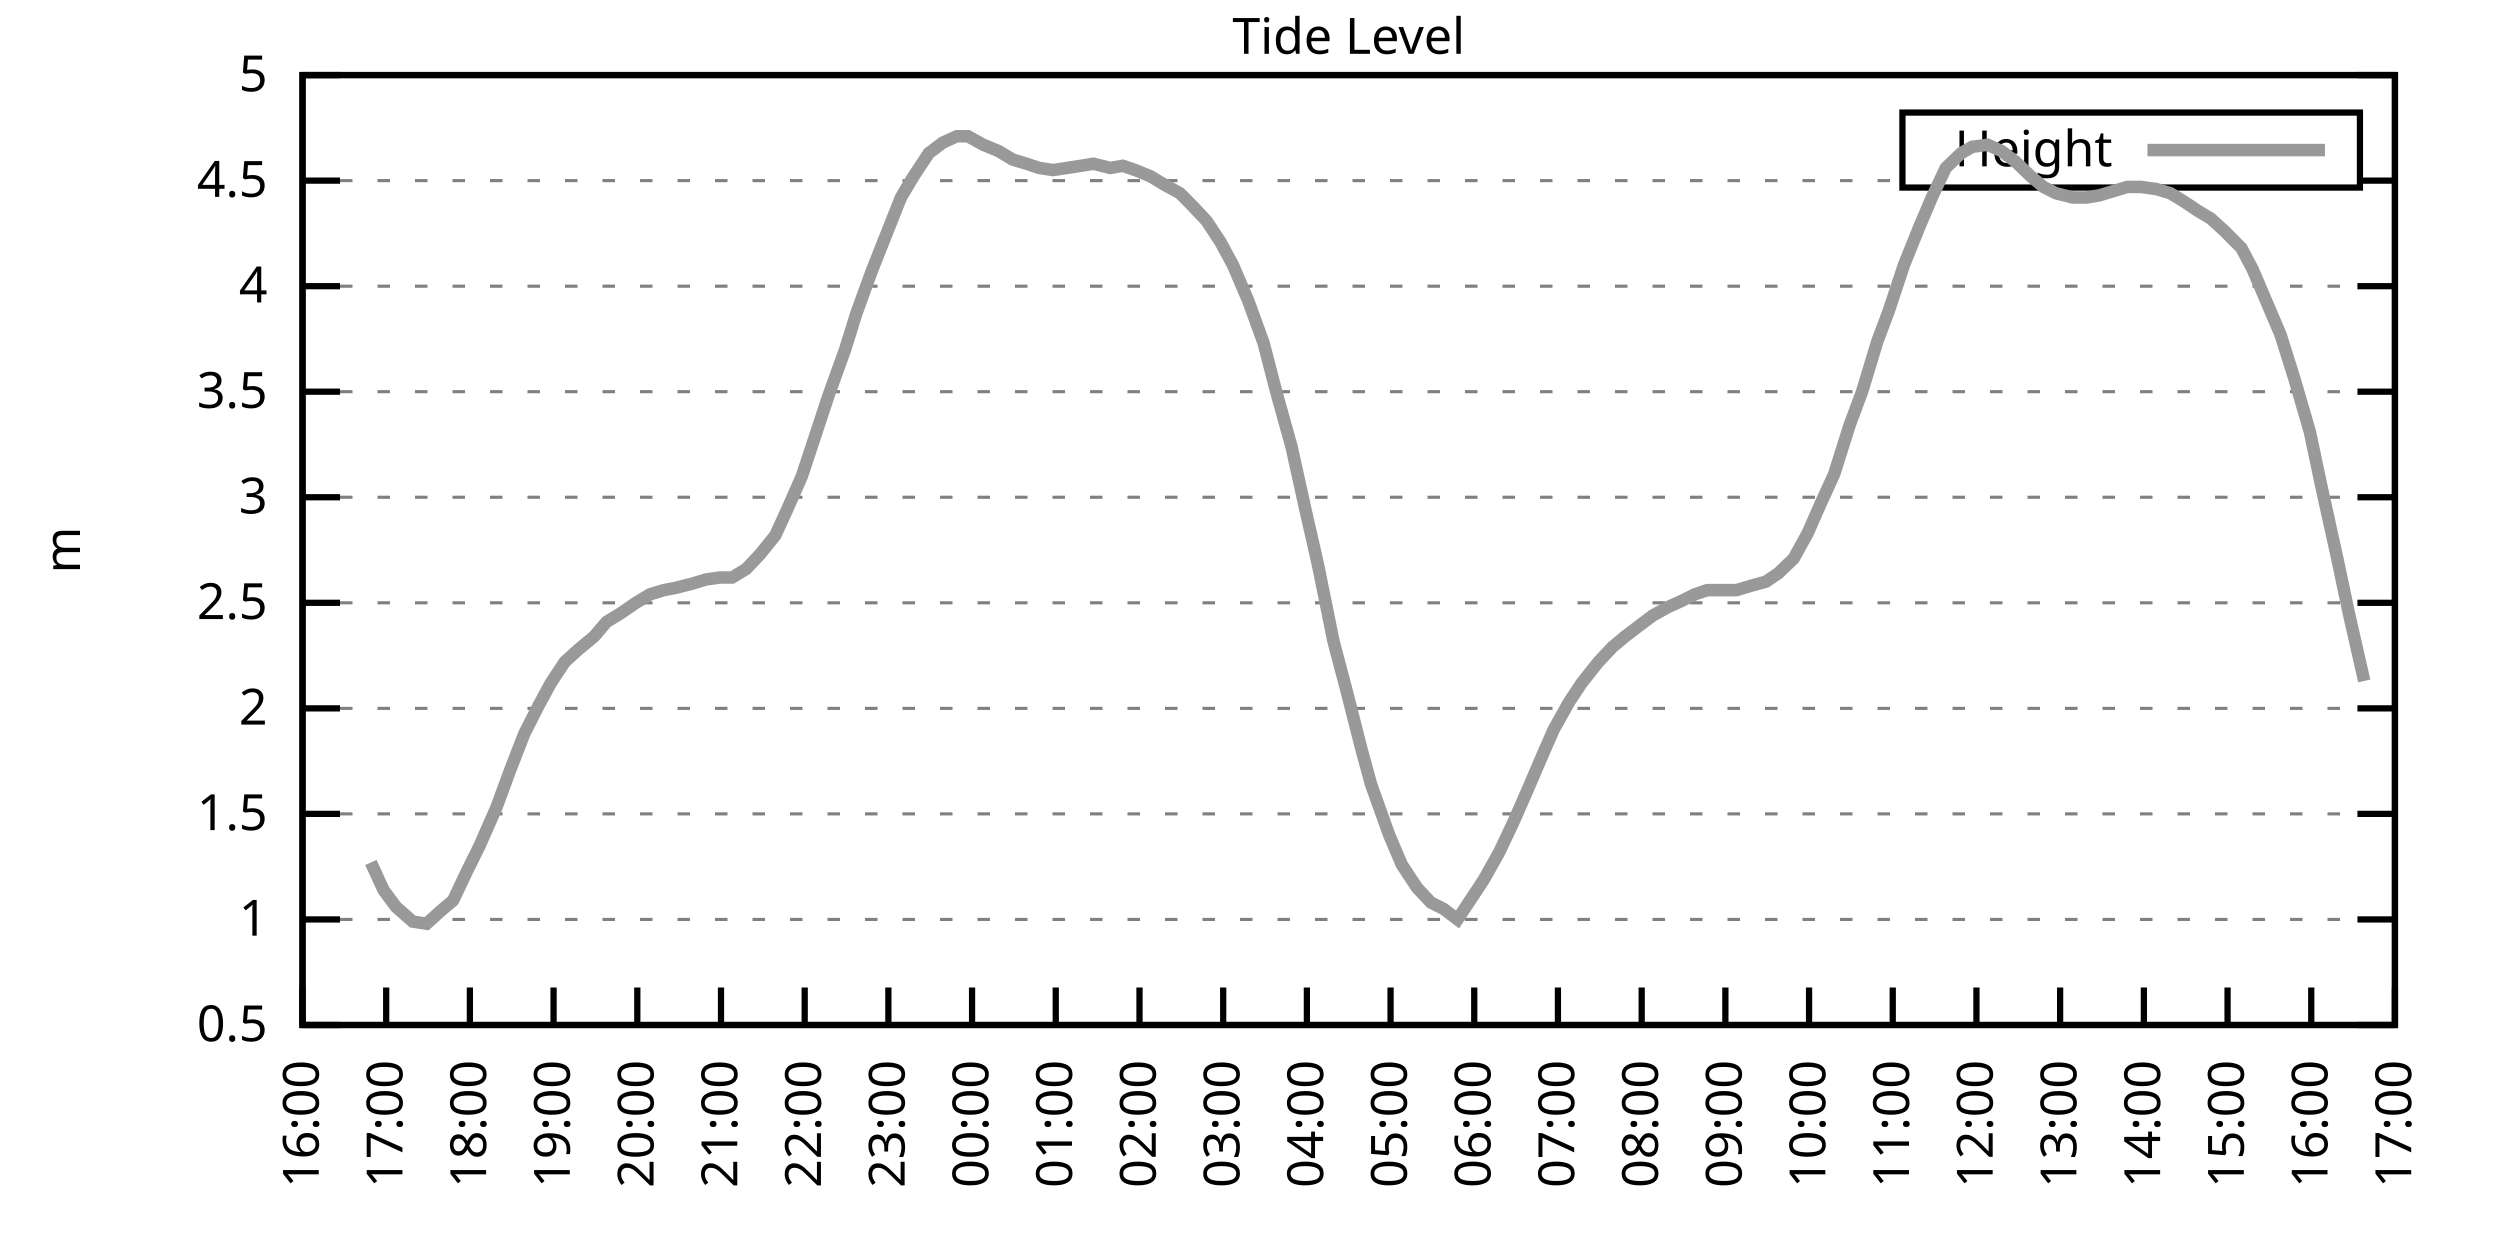
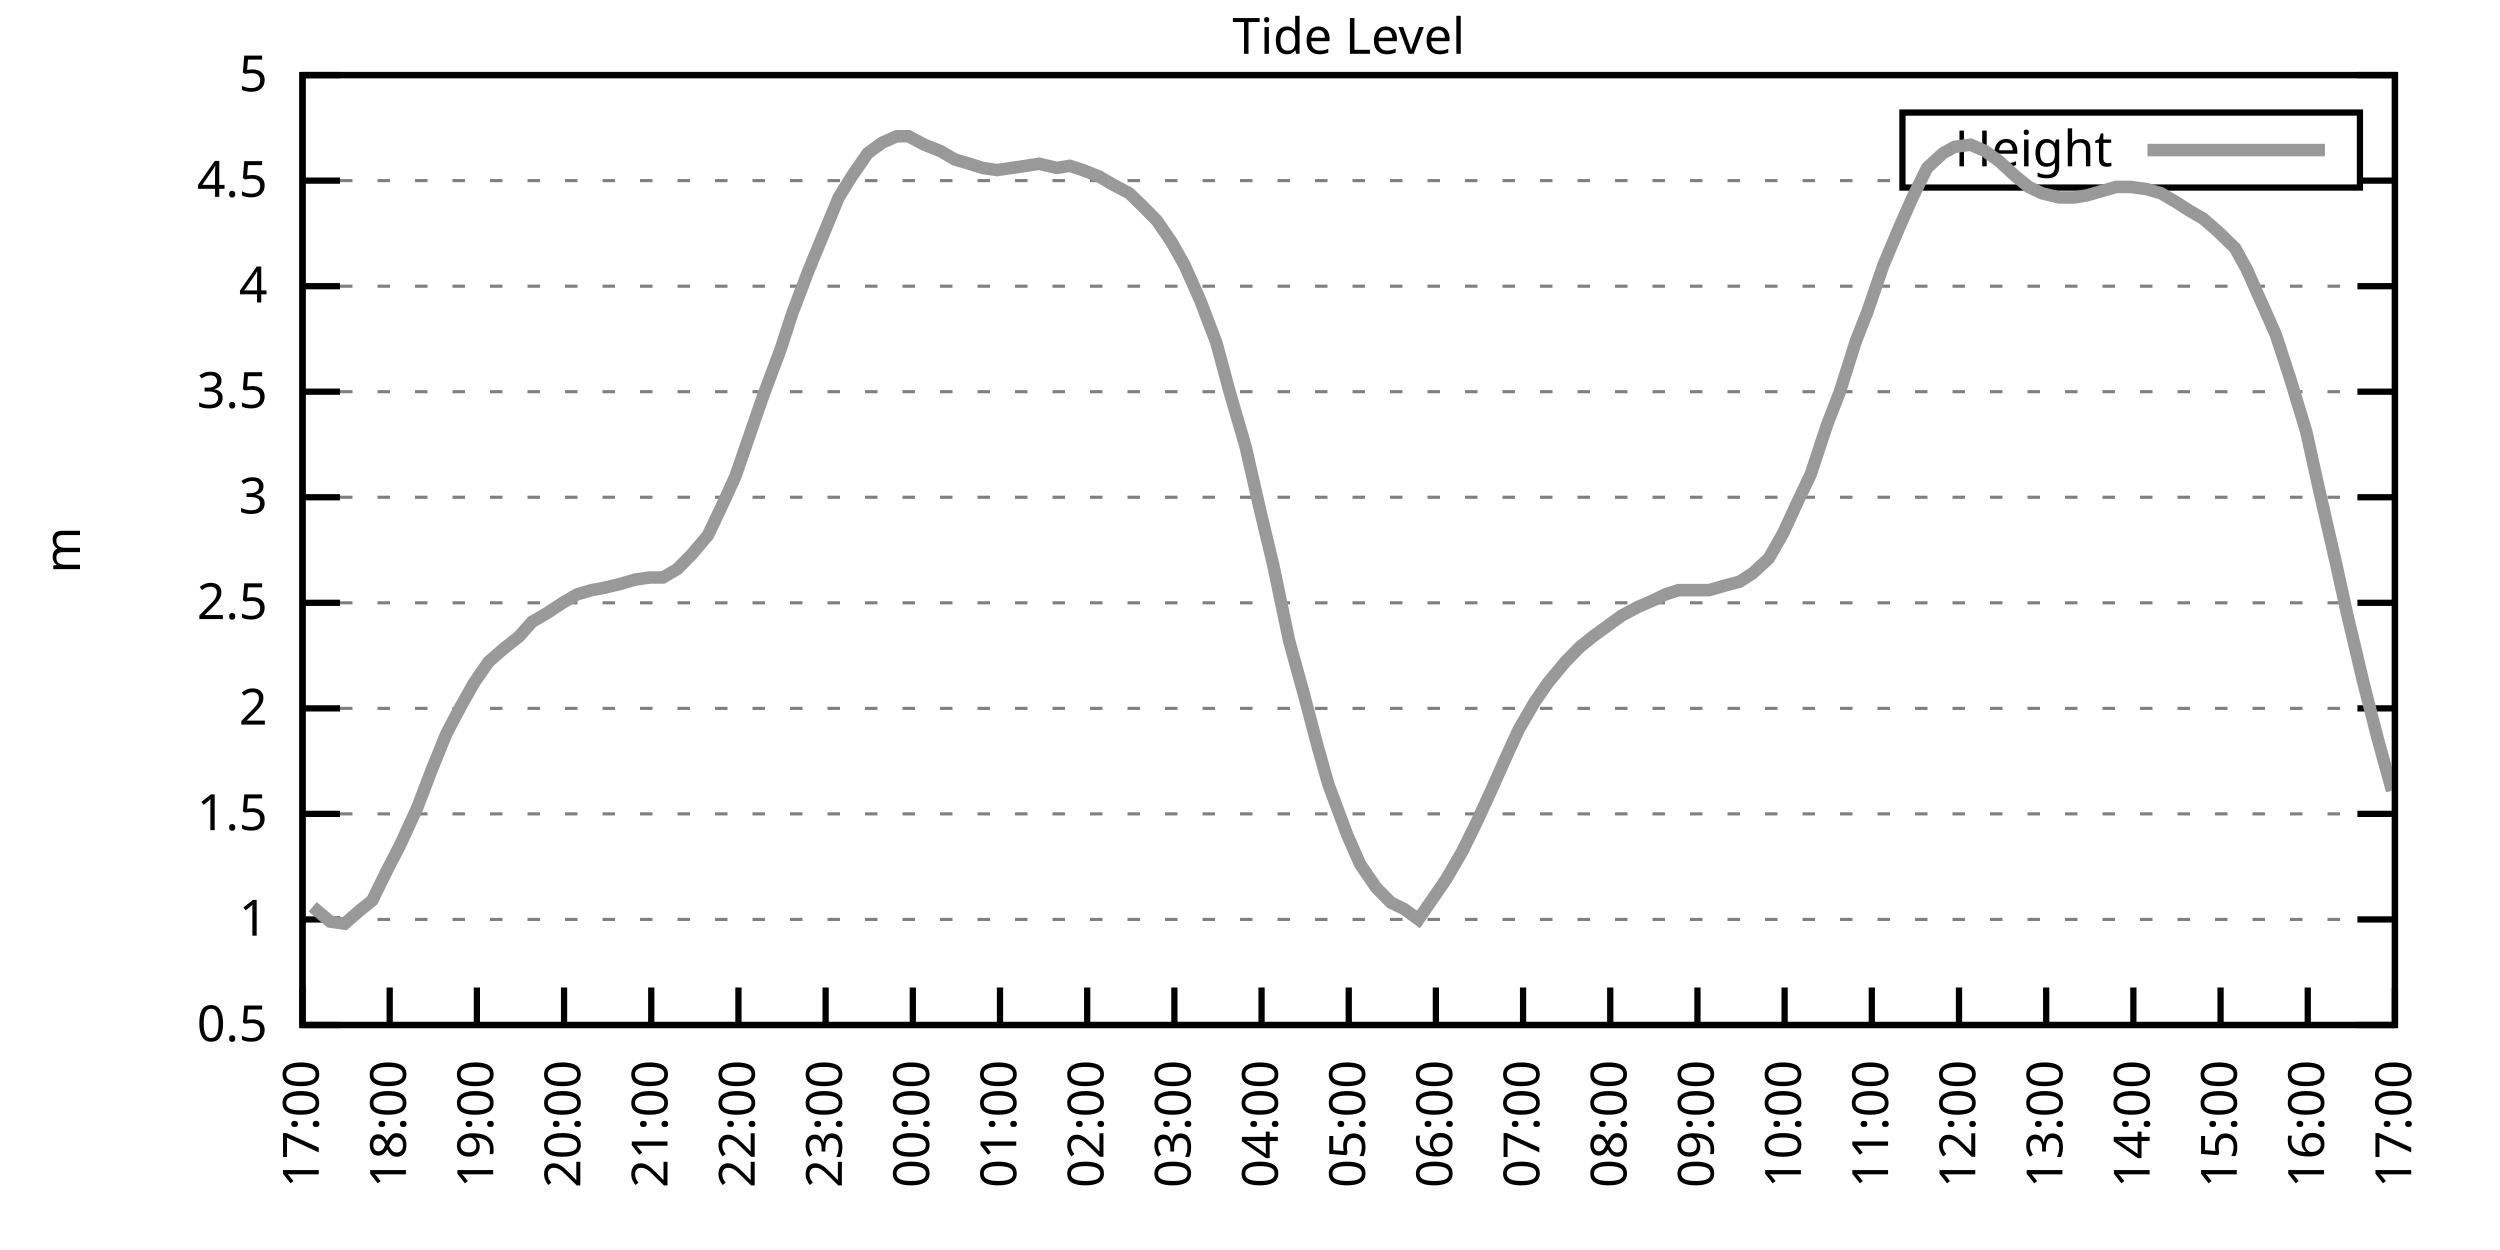
<svg xmlns="http://www.w3.org/2000/svg" xmlns:xlink="http://www.w3.org/1999/xlink" width="400" height="200" viewBox="0 0 400 200">
  <g id="gnuplot_canvas">
    <rect x="0" y="0" width="400" height="200" fill="none" />
    <defs>
      <circle id="gpDot" r="0.5" stroke-width="0.5" stroke="currentColor" />
      <path id="gpPt0" stroke-width="0.333" stroke="currentColor" d="M-1,0 h2 M0,-1 v2" />
      <path id="gpPt1" stroke-width="0.333" stroke="currentColor" d="M-1,-1 L1,1 M1,-1 L-1,1" />
      <path id="gpPt2" stroke-width="0.333" stroke="currentColor" d="M-1,0 L1,0 M0,-1 L0,1 M-1,-1 L1,1 M-1,1 L1,-1" />
      <rect id="gpPt3" stroke-width="0.333" stroke="currentColor" x="-1" y="-1" width="2" height="2" />
      <rect id="gpPt4" stroke-width="0.333" stroke="currentColor" fill="currentColor" x="-1" y="-1" width="2" height="2" />
      <circle id="gpPt5" stroke-width="0.333" stroke="currentColor" cx="0" cy="0" r="1" />
      <use xlink:href="#gpPt5" id="gpPt6" fill="currentColor" stroke="none" />
      <path id="gpPt7" stroke-width="0.333" stroke="currentColor" d="M0,-1.33 L-1.33,0.67 L1.33,0.67 z" />
      <use xlink:href="#gpPt7" id="gpPt8" fill="currentColor" stroke="none" />
      <use xlink:href="#gpPt7" id="gpPt9" stroke="currentColor" transform="rotate(180)" />
      <use xlink:href="#gpPt9" id="gpPt10" fill="currentColor" stroke="none" />
      <use xlink:href="#gpPt3" id="gpPt11" stroke="currentColor" transform="rotate(45)" />
      <use xlink:href="#gpPt11" id="gpPt12" fill="currentColor" stroke="none" />
      <path id="gpPt13" stroke-width="0.333" stroke="currentColor" d="M0,1.330 L1.265,0.411 L0.782,-1.067 L-0.782,-1.076 L-1.265,0.411 z" />
      <use xlink:href="#gpPt13" id="gpPt14" fill="currentColor" stroke="none" />
      <filter id="textbox" filterUnits="objectBoundingBox" x="0" y="0" height="1" width="1">
        <feFlood flood-color="white" flood-opacity="1" result="bgnd" />
        <feComposite in="SourceGraphic" in2="bgnd" operator="atop" />
      </filter>
      <filter id="greybox" filterUnits="objectBoundingBox" x="0" y="0" height="1" width="1">
        <feFlood flood-color="lightgrey" flood-opacity="1" result="grey" />
        <feComposite in="SourceGraphic" in2="grey" operator="atop" />
      </filter>
    </defs>
    <g fill="none" color="white" stroke="currentColor" stroke-width="1.00" stroke-linecap="butt" stroke-linejoin="miter">
</g>
    <g fill="none" color="black" stroke="currentColor" stroke-width="1.00" stroke-linecap="butt" stroke-linejoin="miter">
      <g stroke="none" shape-rendering="crispEdges">
        <polygon fill="rgb(255, 255, 255)" points="48.40,164.00 383.18,164.00 383.18,12.02 48.40,12.02 " />
      </g>
    </g>
    <g fill="none" color="black" stroke="currentColor" stroke-width="1.00" stroke-linecap="butt" stroke-linejoin="miter">
</g>
    <g fill="none" color="black" stroke="black" stroke-width="0.50" stroke-linecap="butt" stroke-linejoin="miter">
</g>
    <g fill="none" color="gray" stroke="currentColor" stroke-width="0.50" stroke-linecap="butt" stroke-linejoin="miter">
      <path stroke="gray" stroke-dasharray="2,4" class="gridline" d="M48.40,164.00 L383.19,164.00  " />
    </g>
    <g fill="none" color="gray" stroke="gray" stroke-width="1.00" stroke-linecap="butt" stroke-linejoin="miter">
</g>
    <g fill="none" color="black" stroke="currentColor" stroke-width="1.00" stroke-linecap="butt" stroke-linejoin="miter">
      <path stroke="black" d="M48.40,164.00 L54.40,164.00 M383.19,164.00 L377.19,164.00  " />
      <g transform="translate(42.80,166.60)" stroke="none" fill="black" font-family="Sans" font-size="8.00" text-anchor="end">
        <text>
          <tspan font-family="Sans"> 0.5</tspan>
        </text>
      </g>
    </g>
    <g fill="none" color="black" stroke="currentColor" stroke-width="1.00" stroke-linecap="butt" stroke-linejoin="miter">
</g>
    <g fill="none" color="black" stroke="black" stroke-width="0.50" stroke-linecap="butt" stroke-linejoin="miter">
</g>
    <g fill="none" color="gray" stroke="currentColor" stroke-width="0.50" stroke-linecap="butt" stroke-linejoin="miter">
      <path stroke="gray" stroke-dasharray="2,4" class="gridline" d="M48.40,147.11 L383.19,147.11  " />
    </g>
    <g fill="none" color="gray" stroke="gray" stroke-width="1.00" stroke-linecap="butt" stroke-linejoin="miter">
</g>
    <g fill="none" color="black" stroke="currentColor" stroke-width="1.00" stroke-linecap="butt" stroke-linejoin="miter">
      <path stroke="black" d="M48.40,147.11 L54.40,147.11 M383.19,147.11 L377.19,147.11  " />
      <g transform="translate(42.80,149.71)" stroke="none" fill="black" font-family="Sans" font-size="8.00" text-anchor="end">
        <text>
          <tspan font-family="Sans"> 1</tspan>
        </text>
      </g>
    </g>
    <g fill="none" color="black" stroke="currentColor" stroke-width="1.00" stroke-linecap="butt" stroke-linejoin="miter">
</g>
    <g fill="none" color="black" stroke="black" stroke-width="0.50" stroke-linecap="butt" stroke-linejoin="miter">
</g>
    <g fill="none" color="gray" stroke="currentColor" stroke-width="0.50" stroke-linecap="butt" stroke-linejoin="miter">
      <path stroke="gray" stroke-dasharray="2,4" class="gridline" d="M48.40,130.22 L383.19,130.22  " />
    </g>
    <g fill="none" color="gray" stroke="gray" stroke-width="1.00" stroke-linecap="butt" stroke-linejoin="miter">
</g>
    <g fill="none" color="black" stroke="currentColor" stroke-width="1.00" stroke-linecap="butt" stroke-linejoin="miter">
      <path stroke="black" d="M48.40,130.22 L54.40,130.22 M383.19,130.22 L377.19,130.22  " />
      <g transform="translate(42.80,132.82)" stroke="none" fill="black" font-family="Sans" font-size="8.00" text-anchor="end">
        <text>
          <tspan font-family="Sans"> 1.5</tspan>
        </text>
      </g>
    </g>
    <g fill="none" color="black" stroke="currentColor" stroke-width="1.00" stroke-linecap="butt" stroke-linejoin="miter">
</g>
    <g fill="none" color="black" stroke="black" stroke-width="0.50" stroke-linecap="butt" stroke-linejoin="miter">
</g>
    <g fill="none" color="gray" stroke="currentColor" stroke-width="0.50" stroke-linecap="butt" stroke-linejoin="miter">
      <path stroke="gray" stroke-dasharray="2,4" class="gridline" d="M48.40,113.34 L383.19,113.34  " />
    </g>
    <g fill="none" color="gray" stroke="gray" stroke-width="1.00" stroke-linecap="butt" stroke-linejoin="miter">
</g>
    <g fill="none" color="black" stroke="currentColor" stroke-width="1.00" stroke-linecap="butt" stroke-linejoin="miter">
      <path stroke="black" d="M48.40,113.34 L54.40,113.34 M383.19,113.34 L377.19,113.34  " />
      <g transform="translate(42.80,115.94)" stroke="none" fill="black" font-family="Sans" font-size="8.00" text-anchor="end">
        <text>
          <tspan font-family="Sans"> 2</tspan>
        </text>
      </g>
    </g>
    <g fill="none" color="black" stroke="currentColor" stroke-width="1.00" stroke-linecap="butt" stroke-linejoin="miter">
</g>
    <g fill="none" color="black" stroke="black" stroke-width="0.50" stroke-linecap="butt" stroke-linejoin="miter">
</g>
    <g fill="none" color="gray" stroke="currentColor" stroke-width="0.50" stroke-linecap="butt" stroke-linejoin="miter">
      <path stroke="gray" stroke-dasharray="2,4" class="gridline" d="M48.40,96.45 L383.19,96.45  " />
    </g>
    <g fill="none" color="gray" stroke="gray" stroke-width="1.00" stroke-linecap="butt" stroke-linejoin="miter">
</g>
    <g fill="none" color="black" stroke="currentColor" stroke-width="1.00" stroke-linecap="butt" stroke-linejoin="miter">
      <path stroke="black" d="M48.40,96.45 L54.40,96.45 M383.19,96.45 L377.19,96.45  " />
      <g transform="translate(42.80,99.05)" stroke="none" fill="black" font-family="Sans" font-size="8.00" text-anchor="end">
        <text>
          <tspan font-family="Sans"> 2.5</tspan>
        </text>
      </g>
    </g>
    <g fill="none" color="black" stroke="currentColor" stroke-width="1.00" stroke-linecap="butt" stroke-linejoin="miter">
</g>
    <g fill="none" color="black" stroke="black" stroke-width="0.50" stroke-linecap="butt" stroke-linejoin="miter">
</g>
    <g fill="none" color="gray" stroke="currentColor" stroke-width="0.50" stroke-linecap="butt" stroke-linejoin="miter">
      <path stroke="gray" stroke-dasharray="2,4" class="gridline" d="M48.40,79.56 L383.19,79.56  " />
    </g>
    <g fill="none" color="gray" stroke="gray" stroke-width="1.00" stroke-linecap="butt" stroke-linejoin="miter">
</g>
    <g fill="none" color="black" stroke="currentColor" stroke-width="1.00" stroke-linecap="butt" stroke-linejoin="miter">
      <path stroke="black" d="M48.40,79.56 L54.40,79.56 M383.19,79.56 L377.19,79.56  " />
      <g transform="translate(42.80,82.16)" stroke="none" fill="black" font-family="Sans" font-size="8.00" text-anchor="end">
        <text>
          <tspan font-family="Sans"> 3</tspan>
        </text>
      </g>
    </g>
    <g fill="none" color="black" stroke="currentColor" stroke-width="1.00" stroke-linecap="butt" stroke-linejoin="miter">
</g>
    <g fill="none" color="black" stroke="black" stroke-width="0.50" stroke-linecap="butt" stroke-linejoin="miter">
</g>
    <g fill="none" color="gray" stroke="currentColor" stroke-width="0.50" stroke-linecap="butt" stroke-linejoin="miter">
      <path stroke="gray" stroke-dasharray="2,4" class="gridline" d="M48.40,62.67 L383.19,62.67  " />
    </g>
    <g fill="none" color="gray" stroke="gray" stroke-width="1.00" stroke-linecap="butt" stroke-linejoin="miter">
</g>
    <g fill="none" color="black" stroke="currentColor" stroke-width="1.00" stroke-linecap="butt" stroke-linejoin="miter">
      <path stroke="black" d="M48.40,62.67 L54.40,62.67 M383.19,62.67 L377.19,62.67  " />
      <g transform="translate(42.80,65.27)" stroke="none" fill="black" font-family="Sans" font-size="8.00" text-anchor="end">
        <text>
          <tspan font-family="Sans"> 3.5</tspan>
        </text>
      </g>
    </g>
    <g fill="none" color="black" stroke="currentColor" stroke-width="1.00" stroke-linecap="butt" stroke-linejoin="miter">
</g>
    <g fill="none" color="black" stroke="black" stroke-width="0.50" stroke-linecap="butt" stroke-linejoin="miter">
</g>
    <g fill="none" color="gray" stroke="currentColor" stroke-width="0.50" stroke-linecap="butt" stroke-linejoin="miter">
      <path stroke="gray" stroke-dasharray="2,4" class="gridline" d="M48.40,45.79 L383.19,45.79  " />
    </g>
    <g fill="none" color="gray" stroke="gray" stroke-width="1.00" stroke-linecap="butt" stroke-linejoin="miter">
</g>
    <g fill="none" color="black" stroke="currentColor" stroke-width="1.00" stroke-linecap="butt" stroke-linejoin="miter">
      <path stroke="black" d="M48.40,45.79 L54.40,45.79 M383.19,45.79 L377.19,45.79  " />
      <g transform="translate(42.80,48.39)" stroke="none" fill="black" font-family="Sans" font-size="8.00" text-anchor="end">
        <text>
          <tspan font-family="Sans"> 4</tspan>
        </text>
      </g>
    </g>
    <g fill="none" color="black" stroke="currentColor" stroke-width="1.00" stroke-linecap="butt" stroke-linejoin="miter">
</g>
    <g fill="none" color="black" stroke="black" stroke-width="0.50" stroke-linecap="butt" stroke-linejoin="miter">
</g>
    <g fill="none" color="gray" stroke="currentColor" stroke-width="0.50" stroke-linecap="butt" stroke-linejoin="miter">
      <path stroke="gray" stroke-dasharray="2,4" class="gridline" d="M48.40,28.90 L304.39,28.90 M377.59,28.90 L383.19,28.90  " />
    </g>
    <g fill="none" color="gray" stroke="gray" stroke-width="1.00" stroke-linecap="butt" stroke-linejoin="miter">
</g>
    <g fill="none" color="black" stroke="currentColor" stroke-width="1.00" stroke-linecap="butt" stroke-linejoin="miter">
      <path stroke="black" d="M48.40,28.90 L54.40,28.90 M383.19,28.90 L377.19,28.90  " />
      <g transform="translate(42.80,31.50)" stroke="none" fill="black" font-family="Sans" font-size="8.00" text-anchor="end">
        <text>
          <tspan font-family="Sans"> 4.5</tspan>
        </text>
      </g>
    </g>
    <g fill="none" color="black" stroke="currentColor" stroke-width="1.00" stroke-linecap="butt" stroke-linejoin="miter">
</g>
    <g fill="none" color="black" stroke="black" stroke-width="0.50" stroke-linecap="butt" stroke-linejoin="miter">
</g>
    <g fill="none" color="gray" stroke="currentColor" stroke-width="0.50" stroke-linecap="butt" stroke-linejoin="miter">
      <path stroke="gray" stroke-dasharray="2,4" class="gridline" d="M48.40,12.01 L383.19,12.01  " />
    </g>
    <g fill="none" color="gray" stroke="gray" stroke-width="1.00" stroke-linecap="butt" stroke-linejoin="miter">
</g>
    <g fill="none" color="black" stroke="currentColor" stroke-width="1.00" stroke-linecap="butt" stroke-linejoin="miter">
      <path stroke="black" d="M48.40,12.01 L54.40,12.01 M383.19,12.01 L377.19,12.01  " />
      <g transform="translate(42.80,14.61)" stroke="none" fill="black" font-family="Sans" font-size="8.00" text-anchor="end">
        <text>
          <tspan font-family="Sans"> 5</tspan>
        </text>
      </g>
    </g>
    <g fill="none" color="black" stroke="currentColor" stroke-width="1.00" stroke-linecap="butt" stroke-linejoin="miter">
      <path stroke="black" d="M48.40,164.00 L48.40,158.00  " />
      <g transform="translate(51.00,169.60) rotate(270.00)" stroke="none" fill="black" font-family="Sans" font-size="8.00" text-anchor="end">
        <text>
-           <tspan font-family="Sans">16:00</tspan>
-         </text>
-       </g>
-     </g>
-     <g fill="none" color="black" stroke="currentColor" stroke-width="1.00" stroke-linecap="butt" stroke-linejoin="miter">
-       <path stroke="black" d="M61.79,164.00 L61.79,158.00  " />
-       <g transform="translate(64.39,169.60) rotate(270.00)" stroke="none" fill="black" font-family="Sans" font-size="8.00" text-anchor="end">
-         <text>
          <tspan font-family="Sans">17:00</tspan>
        </text>
      </g>
    </g>
    <g fill="none" color="black" stroke="currentColor" stroke-width="1.00" stroke-linecap="butt" stroke-linejoin="miter">
-       <path stroke="black" d="M75.18,164.00 L75.18,158.00  " />
-       <g transform="translate(77.78,169.60) rotate(270.00)" stroke="none" fill="black" font-family="Sans" font-size="8.00" text-anchor="end">
+       <path stroke="black" d="M62.35,164.00 L62.35,158.00  " />
+       <g transform="translate(64.95,169.60) rotate(270.00)" stroke="none" fill="black" font-family="Sans" font-size="8.00" text-anchor="end">
        <text>
          <tspan font-family="Sans">18:00</tspan>
        </text>
      </g>
    </g>
    <g fill="none" color="black" stroke="currentColor" stroke-width="1.00" stroke-linecap="butt" stroke-linejoin="miter">
-       <path stroke="black" d="M88.57,164.00 L88.57,158.00  " />
-       <g transform="translate(91.17,169.60) rotate(270.00)" stroke="none" fill="black" font-family="Sans" font-size="8.00" text-anchor="end">
+       <path stroke="black" d="M76.30,164.00 L76.30,158.00  " />
+       <g transform="translate(78.90,169.60) rotate(270.00)" stroke="none" fill="black" font-family="Sans" font-size="8.00" text-anchor="end">
        <text>
          <tspan font-family="Sans">19:00</tspan>
        </text>
      </g>
    </g>
    <g fill="none" color="black" stroke="currentColor" stroke-width="1.00" stroke-linecap="butt" stroke-linejoin="miter">
-       <path stroke="black" d="M101.97,164.00 L101.97,158.00  " />
-       <g transform="translate(104.57,169.60) rotate(270.00)" stroke="none" fill="black" font-family="Sans" font-size="8.00" text-anchor="end">
+       <path stroke="black" d="M90.25,164.00 L90.25,158.00  " />
+       <g transform="translate(92.85,169.60) rotate(270.00)" stroke="none" fill="black" font-family="Sans" font-size="8.00" text-anchor="end">
        <text>
          <tspan font-family="Sans">20:00</tspan>
        </text>
      </g>
    </g>
    <g fill="none" color="black" stroke="currentColor" stroke-width="1.00" stroke-linecap="butt" stroke-linejoin="miter">
-       <path stroke="black" d="M115.36,164.00 L115.36,158.00  " />
-       <g transform="translate(117.96,169.60) rotate(270.00)" stroke="none" fill="black" font-family="Sans" font-size="8.00" text-anchor="end">
+       <path stroke="black" d="M104.20,164.00 L104.20,158.00  " />
+       <g transform="translate(106.80,169.60) rotate(270.00)" stroke="none" fill="black" font-family="Sans" font-size="8.00" text-anchor="end">
        <text>
          <tspan font-family="Sans">21:00</tspan>
        </text>
      </g>
    </g>
    <g fill="none" color="black" stroke="currentColor" stroke-width="1.00" stroke-linecap="butt" stroke-linejoin="miter">
-       <path stroke="black" d="M128.75,164.00 L128.75,158.00  " />
-       <g transform="translate(131.35,169.60) rotate(270.00)" stroke="none" fill="black" font-family="Sans" font-size="8.00" text-anchor="end">
+       <path stroke="black" d="M118.15,164.00 L118.15,158.00  " />
+       <g transform="translate(120.75,169.60) rotate(270.00)" stroke="none" fill="black" font-family="Sans" font-size="8.00" text-anchor="end">
        <text>
          <tspan font-family="Sans">22:00</tspan>
        </text>
      </g>
    </g>
    <g fill="none" color="black" stroke="currentColor" stroke-width="1.00" stroke-linecap="butt" stroke-linejoin="miter">
-       <path stroke="black" d="M142.14,164.00 L142.14,158.00  " />
-       <g transform="translate(144.74,169.60) rotate(270.00)" stroke="none" fill="black" font-family="Sans" font-size="8.00" text-anchor="end">
+       <path stroke="black" d="M132.10,164.00 L132.10,158.00  " />
+       <g transform="translate(134.70,169.60) rotate(270.00)" stroke="none" fill="black" font-family="Sans" font-size="8.00" text-anchor="end">
        <text>
          <tspan font-family="Sans">23:00</tspan>
        </text>
      </g>
    </g>
    <g fill="none" color="black" stroke="currentColor" stroke-width="1.00" stroke-linecap="butt" stroke-linejoin="miter">
-       <path stroke="black" d="M155.53,164.00 L155.53,158.00  " />
-       <g transform="translate(158.13,169.60) rotate(270.00)" stroke="none" fill="black" font-family="Sans" font-size="8.00" text-anchor="end">
+       <path stroke="black" d="M146.05,164.00 L146.05,158.00  " />
+       <g transform="translate(148.65,169.60) rotate(270.00)" stroke="none" fill="black" font-family="Sans" font-size="8.00" text-anchor="end">
        <text>
          <tspan font-family="Sans">00:00</tspan>
        </text>
      </g>
    </g>
    <g fill="none" color="black" stroke="currentColor" stroke-width="1.00" stroke-linecap="butt" stroke-linejoin="miter">
-       <path stroke="black" d="M168.92,164.00 L168.92,158.00  " />
-       <g transform="translate(171.52,169.60) rotate(270.00)" stroke="none" fill="black" font-family="Sans" font-size="8.00" text-anchor="end">
+       <path stroke="black" d="M160.00,164.00 L160.00,158.00  " />
+       <g transform="translate(162.60,169.60) rotate(270.00)" stroke="none" fill="black" font-family="Sans" font-size="8.00" text-anchor="end">
        <text>
          <tspan font-family="Sans">01:00</tspan>
        </text>
      </g>
    </g>
    <g fill="none" color="black" stroke="currentColor" stroke-width="1.00" stroke-linecap="butt" stroke-linejoin="miter">
-       <path stroke="black" d="M182.32,164.00 L182.32,158.00  " />
-       <g transform="translate(184.92,169.60) rotate(270.00)" stroke="none" fill="black" font-family="Sans" font-size="8.00" text-anchor="end">
+       <path stroke="black" d="M173.95,164.00 L173.95,158.00  " />
+       <g transform="translate(176.55,169.60) rotate(270.00)" stroke="none" fill="black" font-family="Sans" font-size="8.00" text-anchor="end">
        <text>
          <tspan font-family="Sans">02:00</tspan>
        </text>
      </g>
    </g>
    <g fill="none" color="black" stroke="currentColor" stroke-width="1.00" stroke-linecap="butt" stroke-linejoin="miter">
-       <path stroke="black" d="M195.71,164.00 L195.71,158.00  " />
-       <g transform="translate(198.31,169.60) rotate(270.00)" stroke="none" fill="black" font-family="Sans" font-size="8.00" text-anchor="end">
+       <path stroke="black" d="M187.90,164.00 L187.90,158.00  " />
+       <g transform="translate(190.50,169.60) rotate(270.00)" stroke="none" fill="black" font-family="Sans" font-size="8.00" text-anchor="end">
        <text>
          <tspan font-family="Sans">03:00</tspan>
        </text>
      </g>
    </g>
    <g fill="none" color="black" stroke="currentColor" stroke-width="1.00" stroke-linecap="butt" stroke-linejoin="miter">
-       <path stroke="black" d="M209.10,164.00 L209.10,158.00  " />
-       <g transform="translate(211.70,169.60) rotate(270.00)" stroke="none" fill="black" font-family="Sans" font-size="8.00" text-anchor="end">
+       <path stroke="black" d="M201.85,164.00 L201.85,158.00  " />
+       <g transform="translate(204.45,169.60) rotate(270.00)" stroke="none" fill="black" font-family="Sans" font-size="8.00" text-anchor="end">
        <text>
          <tspan font-family="Sans">04:00</tspan>
        </text>
      </g>
    </g>
    <g fill="none" color="black" stroke="currentColor" stroke-width="1.00" stroke-linecap="butt" stroke-linejoin="miter">
-       <path stroke="black" d="M222.49,164.00 L222.49,158.00  " />
-       <g transform="translate(225.09,169.60) rotate(270.00)" stroke="none" fill="black" font-family="Sans" font-size="8.00" text-anchor="end">
+       <path stroke="black" d="M215.80,164.00 L215.80,158.00  " />
+       <g transform="translate(218.40,169.60) rotate(270.00)" stroke="none" fill="black" font-family="Sans" font-size="8.00" text-anchor="end">
        <text>
          <tspan font-family="Sans">05:00</tspan>
        </text>
      </g>
    </g>
    <g fill="none" color="black" stroke="currentColor" stroke-width="1.00" stroke-linecap="butt" stroke-linejoin="miter">
-       <path stroke="black" d="M235.88,164.00 L235.88,158.00  " />
-       <g transform="translate(238.48,169.60) rotate(270.00)" stroke="none" fill="black" font-family="Sans" font-size="8.00" text-anchor="end">
+       <path stroke="black" d="M229.74,164.00 L229.74,158.00  " />
+       <g transform="translate(232.34,169.60) rotate(270.00)" stroke="none" fill="black" font-family="Sans" font-size="8.00" text-anchor="end">
        <text>
          <tspan font-family="Sans">06:00</tspan>
        </text>
      </g>
    </g>
    <g fill="none" color="black" stroke="currentColor" stroke-width="1.00" stroke-linecap="butt" stroke-linejoin="miter">
-       <path stroke="black" d="M249.27,164.00 L249.27,158.00  " />
-       <g transform="translate(251.87,169.60) rotate(270.00)" stroke="none" fill="black" font-family="Sans" font-size="8.00" text-anchor="end">
+       <path stroke="black" d="M243.69,164.00 L243.69,158.00  " />
+       <g transform="translate(246.29,169.60) rotate(270.00)" stroke="none" fill="black" font-family="Sans" font-size="8.00" text-anchor="end">
        <text>
          <tspan font-family="Sans">07:00</tspan>
        </text>
      </g>
    </g>
    <g fill="none" color="black" stroke="currentColor" stroke-width="1.00" stroke-linecap="butt" stroke-linejoin="miter">
-       <path stroke="black" d="M262.67,164.00 L262.67,158.00  " />
-       <g transform="translate(265.27,169.60) rotate(270.00)" stroke="none" fill="black" font-family="Sans" font-size="8.00" text-anchor="end">
+       <path stroke="black" d="M257.64,164.00 L257.64,158.00  " />
+       <g transform="translate(260.24,169.60) rotate(270.00)" stroke="none" fill="black" font-family="Sans" font-size="8.00" text-anchor="end">
        <text>
          <tspan font-family="Sans">08:00</tspan>
        </text>
      </g>
    </g>
    <g fill="none" color="black" stroke="currentColor" stroke-width="1.00" stroke-linecap="butt" stroke-linejoin="miter">
-       <path stroke="black" d="M276.06,164.00 L276.06,158.00  " />
-       <g transform="translate(278.66,169.60) rotate(270.00)" stroke="none" fill="black" font-family="Sans" font-size="8.00" text-anchor="end">
+       <path stroke="black" d="M271.59,164.00 L271.59,158.00  " />
+       <g transform="translate(274.19,169.60) rotate(270.00)" stroke="none" fill="black" font-family="Sans" font-size="8.00" text-anchor="end">
        <text>
          <tspan font-family="Sans">09:00</tspan>
        </text>
      </g>
    </g>
    <g fill="none" color="black" stroke="currentColor" stroke-width="1.00" stroke-linecap="butt" stroke-linejoin="miter">
-       <path stroke="black" d="M289.45,164.00 L289.45,158.00  " />
-       <g transform="translate(292.05,169.60) rotate(270.00)" stroke="none" fill="black" font-family="Sans" font-size="8.00" text-anchor="end">
+       <path stroke="black" d="M285.54,164.00 L285.54,158.00  " />
+       <g transform="translate(288.14,169.60) rotate(270.00)" stroke="none" fill="black" font-family="Sans" font-size="8.00" text-anchor="end">
        <text>
          <tspan font-family="Sans">10:00</tspan>
        </text>
      </g>
    </g>
    <g fill="none" color="black" stroke="currentColor" stroke-width="1.00" stroke-linecap="butt" stroke-linejoin="miter">
-       <path stroke="black" d="M302.84,164.00 L302.84,158.00  " />
-       <g transform="translate(305.44,169.60) rotate(270.00)" stroke="none" fill="black" font-family="Sans" font-size="8.00" text-anchor="end">
+       <path stroke="black" d="M299.49,164.00 L299.49,158.00  " />
+       <g transform="translate(302.09,169.60) rotate(270.00)" stroke="none" fill="black" font-family="Sans" font-size="8.00" text-anchor="end">
        <text>
          <tspan font-family="Sans">11:00</tspan>
        </text>
      </g>
    </g>
    <g fill="none" color="black" stroke="currentColor" stroke-width="1.00" stroke-linecap="butt" stroke-linejoin="miter">
-       <path stroke="black" d="M316.23,164.00 L316.23,158.00  " />
-       <g transform="translate(318.83,169.60) rotate(270.00)" stroke="none" fill="black" font-family="Sans" font-size="8.00" text-anchor="end">
+       <path stroke="black" d="M313.44,164.00 L313.44,158.00  " />
+       <g transform="translate(316.04,169.60) rotate(270.00)" stroke="none" fill="black" font-family="Sans" font-size="8.00" text-anchor="end">
        <text>
          <tspan font-family="Sans">12:00</tspan>
        </text>
      </g>
    </g>
    <g fill="none" color="black" stroke="currentColor" stroke-width="1.00" stroke-linecap="butt" stroke-linejoin="miter">
-       <path stroke="black" d="M329.62,164.00 L329.62,158.00  " />
-       <g transform="translate(332.22,169.60) rotate(270.00)" stroke="none" fill="black" font-family="Sans" font-size="8.00" text-anchor="end">
+       <path stroke="black" d="M327.39,164.00 L327.39,158.00  " />
+       <g transform="translate(329.99,169.60) rotate(270.00)" stroke="none" fill="black" font-family="Sans" font-size="8.00" text-anchor="end">
        <text>
          <tspan font-family="Sans">13:00</tspan>
        </text>
      </g>
    </g>
    <g fill="none" color="black" stroke="currentColor" stroke-width="1.00" stroke-linecap="butt" stroke-linejoin="miter">
-       <path stroke="black" d="M343.02,164.00 L343.02,158.00  " />
-       <g transform="translate(345.62,169.60) rotate(270.00)" stroke="none" fill="black" font-family="Sans" font-size="8.00" text-anchor="end">
+       <path stroke="black" d="M341.34,164.00 L341.34,158.00  " />
+       <g transform="translate(343.94,169.60) rotate(270.00)" stroke="none" fill="black" font-family="Sans" font-size="8.00" text-anchor="end">
        <text>
          <tspan font-family="Sans">14:00</tspan>
        </text>
      </g>
    </g>
    <g fill="none" color="black" stroke="currentColor" stroke-width="1.00" stroke-linecap="butt" stroke-linejoin="miter">
-       <path stroke="black" d="M356.41,164.00 L356.41,158.00  " />
-       <g transform="translate(359.01,169.60) rotate(270.00)" stroke="none" fill="black" font-family="Sans" font-size="8.00" text-anchor="end">
+       <path stroke="black" d="M355.29,164.00 L355.29,158.00  " />
+       <g transform="translate(357.89,169.60) rotate(270.00)" stroke="none" fill="black" font-family="Sans" font-size="8.00" text-anchor="end">
        <text>
          <tspan font-family="Sans">15:00</tspan>
        </text>
      </g>
    </g>
    <g fill="none" color="black" stroke="currentColor" stroke-width="1.00" stroke-linecap="butt" stroke-linejoin="miter">
-       <path stroke="black" d="M369.80,164.00 L369.80,158.00  " />
-       <g transform="translate(372.40,169.60) rotate(270.00)" stroke="none" fill="black" font-family="Sans" font-size="8.00" text-anchor="end">
+       <path stroke="black" d="M369.24,164.00 L369.24,158.00  " />
+       <g transform="translate(371.84,169.60) rotate(270.00)" stroke="none" fill="black" font-family="Sans" font-size="8.00" text-anchor="end">
        <text>
          <tspan font-family="Sans">16:00</tspan>
        </text>
      </g>
    </g>
    <g fill="none" color="black" stroke="currentColor" stroke-width="1.00" stroke-linecap="butt" stroke-linejoin="miter">
      <path stroke="black" d="M383.19,164.00 L383.19,158.00  " />
      <g transform="translate(385.79,169.60) rotate(270.00)" stroke="none" fill="black" font-family="Sans" font-size="8.00" text-anchor="end">
        <text>
          <tspan font-family="Sans">17:00</tspan>
        </text>
      </g>
    </g>
    <g fill="none" color="black" stroke="currentColor" stroke-width="1.00" stroke-linecap="butt" stroke-linejoin="miter">
</g>
    <g fill="none" color="black" stroke="currentColor" stroke-width="1.00" stroke-linecap="butt" stroke-linejoin="miter">
      <path stroke="black" d="M48.40,12.01 L48.40,164.00 L383.19,164.00 L383.19,12.01 L48.40,12.01 Z  " />
    </g>
    <g fill="none" color="black" stroke="currentColor" stroke-width="1.00" stroke-linecap="butt" stroke-linejoin="miter">
</g>
    <g fill="none" color="black" stroke="currentColor" stroke-width="1.00" stroke-linecap="butt" stroke-linejoin="miter">
      <path stroke="black" d="M304.39,30.01 L304.39,18.01 L377.59,18.01 L377.59,30.01 L304.39,30.01 Z  " />
    </g>
    <g id="Tide_level_plot_1">
      <g fill="none" color="white" stroke="black" stroke-width="2.00" stroke-linecap="butt" stroke-linejoin="miter">
</g>
      <g fill="none" color="black" stroke="currentColor" stroke-width="2.00" stroke-linecap="butt" stroke-linejoin="miter">
        <g transform="translate(337.99,26.61)" stroke="none" fill="black" font-family="Sans" font-size="8.00" text-anchor="end">
          <text>
            <tspan font-family="Sans">Height</tspan>
          </text>
        </g>
      </g>
      <g fill="none" color="black" stroke="currentColor" stroke-width="2.00" stroke-linecap="butt" stroke-linejoin="miter">
-         <path stroke="rgb(153, 153, 153)" d="M343.59,24.01 L371.99,24.01 M59.34,137.99 L61.35,142.38 L63.35,145.09 L66.03,147.45 L68.26,147.79 L70.50,145.76   L72.50,144.07 L74.74,139.34 L76.75,135.29 L79.42,129.21 L81.66,123.13 L83.89,117.39 L86.12,113.00 L88.13,109.28   L90.36,105.91 L92.59,103.88 L95.05,101.85 L97.06,99.49 L99.29,98.14 L101.74,96.45 L103.98,95.10 L106.21,94.42   L107.99,94.08 L110.67,93.41 L112.90,92.73 L115.13,92.40 L117.14,92.40 L119.38,91.04 L121.61,88.68 L124.06,85.64   L126.07,81.25 L128.30,76.18 L130.76,68.75 L132.54,63.35 L135.22,55.92 L137.01,50.18 L139.46,43.42 L141.47,38.35   L144.15,31.60 L146.16,28.22 L148.61,24.51 L150.85,22.82 L153.08,21.80 L154.86,21.80 L157.32,23.16 L159.77,24.17   L162.01,25.52 L164.24,26.20 L166.25,26.87 L168.48,27.21 L170.71,26.87 L172.94,26.53 L174.95,26.20 L177.63,26.87   L179.64,26.53 L181.65,27.21 L184.10,28.22 L186.33,29.57 L188.79,30.92 L190.80,32.95 L193.03,35.32 L195.26,38.69   L197.27,42.41 L199.73,48.15 L202.18,54.90 L204.19,62.67 L206.64,71.45 L208.88,81.59 L210.88,90.37 L213.34,102.53   L215.57,110.97 L217.80,119.75 L219.37,125.50 L222.27,133.60 L224.28,138.33 L226.73,142.05 L228.96,144.41 L230.97,145.42   L233.20,147.11 L235.66,143.40 L237.44,140.69 L239.90,136.30 L242.13,131.58 L244.36,126.51 L246.82,120.77 L248.60,116.71   L251.06,112.32 L253.07,109.28 L255.75,105.91 L257.98,103.54 L259.99,101.85 L262.22,100.16 L264.45,98.48 L266.91,97.12   L269.14,96.11 L271.15,95.10 L273.16,94.42 L275.83,94.42 L277.84,94.42 L280.07,93.75 L282.53,93.07 L284.54,91.72   L286.99,89.36 L289.23,85.30 L291.46,80.24 L293.47,75.85 L295.92,68.08 L297.93,62.67 L300.39,54.57 L302.17,49.84   L304.63,42.41 L307.08,36.33 L309.09,31.60 L311.32,26.87 L313.78,24.51 L315.56,23.49 L318.02,23.16 L320.25,24.17   L322.48,25.86 L324.94,28.22 L326.95,29.91 L328.95,30.92 L331.63,31.60 L333.86,31.60 L335.87,31.26 L338.10,30.59   L340.34,29.91 L342.57,29.91 L345.02,30.25 L347.26,30.92 L349.49,32.28 L351.50,33.63 L353.73,34.98 L355.96,37.00   L358.64,39.71 L360.42,43.08 L364.89,53.55 L367.12,60.65 L369.58,69.09 L371.36,77.53 L374.04,89.69 L375.82,98.14   L378.28,108.95  " />
+         <path stroke="rgb(153, 153, 153)" d="M343.59,24.01 L371.99,24.01 M50.03,145.09 L52.82,147.45 L55.14,147.79 L57.47,145.76 L59.56,144.07 L61.88,139.34   L63.98,135.29 L66.77,129.21 L69.09,123.13 L71.42,117.39 L73.74,113.00 L75.83,109.28 L78.16,105.91 L80.48,103.88   L83.04,101.85 L85.13,99.49 L87.46,98.14 L90.02,96.45 L92.34,95.10 L94.67,94.42 L96.53,94.08 L99.32,93.41   L101.64,92.73 L103.97,92.40 L106.06,92.40 L108.38,91.04 L110.71,88.68 L113.27,85.64 L115.36,81.25 L117.68,76.18   L120.24,68.75 L122.10,63.35 L124.89,55.92 L126.75,50.18 L129.31,43.42 L131.40,38.35 L134.19,31.60 L136.28,28.22   L138.84,24.51 L141.16,22.82 L143.49,21.80 L145.35,21.80 L147.91,23.16 L150.46,24.17 L152.79,25.52 L155.11,26.20   L157.21,26.87 L159.53,27.21 L161.86,26.87 L164.18,26.53 L166.27,26.20 L169.06,26.87 L171.16,26.53 L173.25,27.21   L175.81,28.22 L178.13,29.57 L180.69,30.92 L182.78,32.95 L185.11,35.32 L187.43,38.69 L189.52,42.41 L192.08,48.15   L194.64,54.90 L196.73,62.67 L199.29,71.45 L201.61,81.59 L203.71,90.37 L206.26,102.53 L208.59,110.97 L210.91,119.75   L212.54,125.50 L215.56,133.60 L217.65,138.33 L220.21,142.05 L222.54,144.41 L224.63,145.42 L226.95,147.11 L229.51,143.40   L231.37,140.69 L233.93,136.30 L236.25,131.58 L238.58,126.51 L241.14,120.77 L243.00,116.71 L245.55,112.32 L247.65,109.28   L250.44,105.91 L252.76,103.54 L254.85,101.85 L257.18,100.16 L259.50,98.48 L262.06,97.12 L264.39,96.11 L266.48,95.10   L268.57,94.42 L271.36,94.42 L273.45,94.42 L275.78,93.75 L278.34,93.07 L280.43,91.72 L282.99,89.36 L285.31,85.30   L287.64,80.24 L289.73,75.85 L292.29,68.08 L294.38,62.67 L296.94,54.57 L298.80,49.84 L301.35,42.41 L303.91,36.33   L306.00,31.60 L308.33,26.87 L310.88,24.51 L312.74,23.49 L315.30,23.16 L317.63,24.17 L319.95,25.86 L322.51,28.22   L324.60,29.91 L326.69,30.92 L329.48,31.60 L331.81,31.60 L333.90,31.26 L336.23,30.59 L338.55,29.91 L340.88,29.91   L343.43,30.25 L345.76,30.92 L348.08,32.28 L350.18,33.63 L352.50,34.98 L354.83,37.00 L357.62,39.71 L359.48,43.08   L364.13,53.55 L366.45,60.65 L369.01,69.09 L370.87,77.53 L373.66,89.69 L375.52,98.14 L378.08,108.95 L380.40,118.07   L382.73,126.51  " />
      </g>
    </g>
    <g fill="none" color="black" stroke="currentColor" stroke-width="2.00" stroke-linecap="butt" stroke-linejoin="miter">
</g>
    <g fill="none" color="black" stroke="black" stroke-width="1.00" stroke-linecap="butt" stroke-linejoin="miter">
</g>
    <g fill="none" color="black" stroke="currentColor" stroke-width="1.00" stroke-linecap="butt" stroke-linejoin="miter">
      <path stroke="black" d="M48.40,12.01 L48.40,164.00 L383.19,164.00 L383.19,12.01 L48.40,12.01 Z  " />
      <g transform="translate(12.80,88.01) rotate(270.00)" stroke="none" fill="black" font-family="Sans" font-size="8.00" text-anchor="middle">
        <text>
          <tspan font-family="Sans">m</tspan>
        </text>
      </g>
    </g>
    <g fill="none" color="black" stroke="currentColor" stroke-width="1.00" stroke-linecap="butt" stroke-linejoin="miter">
</g>
    <g fill="none" color="black" stroke="currentColor" stroke-width="1.00" stroke-linecap="butt" stroke-linejoin="miter">
      <g transform="translate(215.79,8.61)" stroke="none" fill="black" font-family="Sans" font-size="8.00" text-anchor="middle">
        <text>
          <tspan font-family="Sans">Tide Level</tspan>
        </text>
      </g>
    </g>
    <g fill="none" color="black" stroke="currentColor" stroke-width="1.00" stroke-linecap="butt" stroke-linejoin="miter">
</g>
  </g>
</svg>
